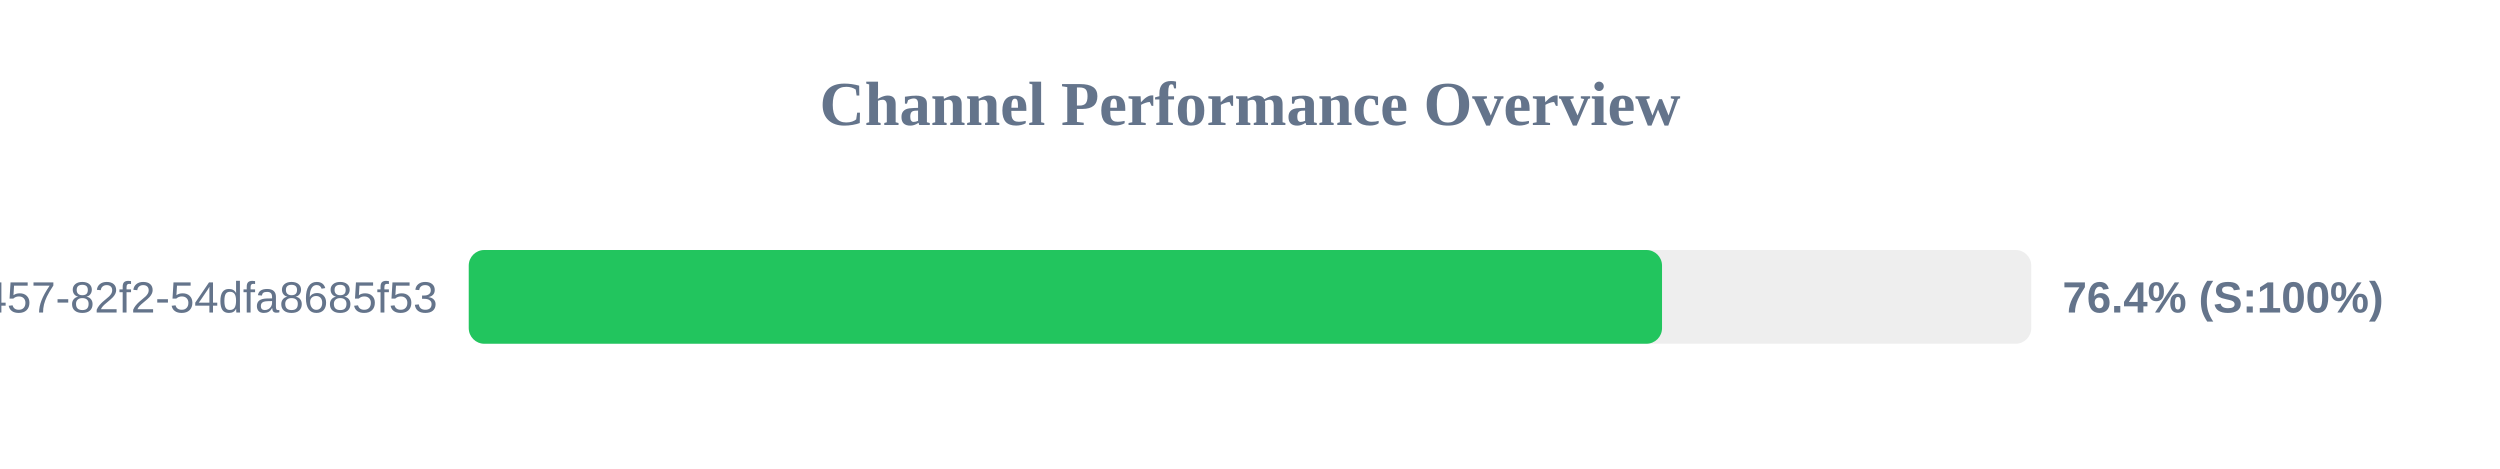
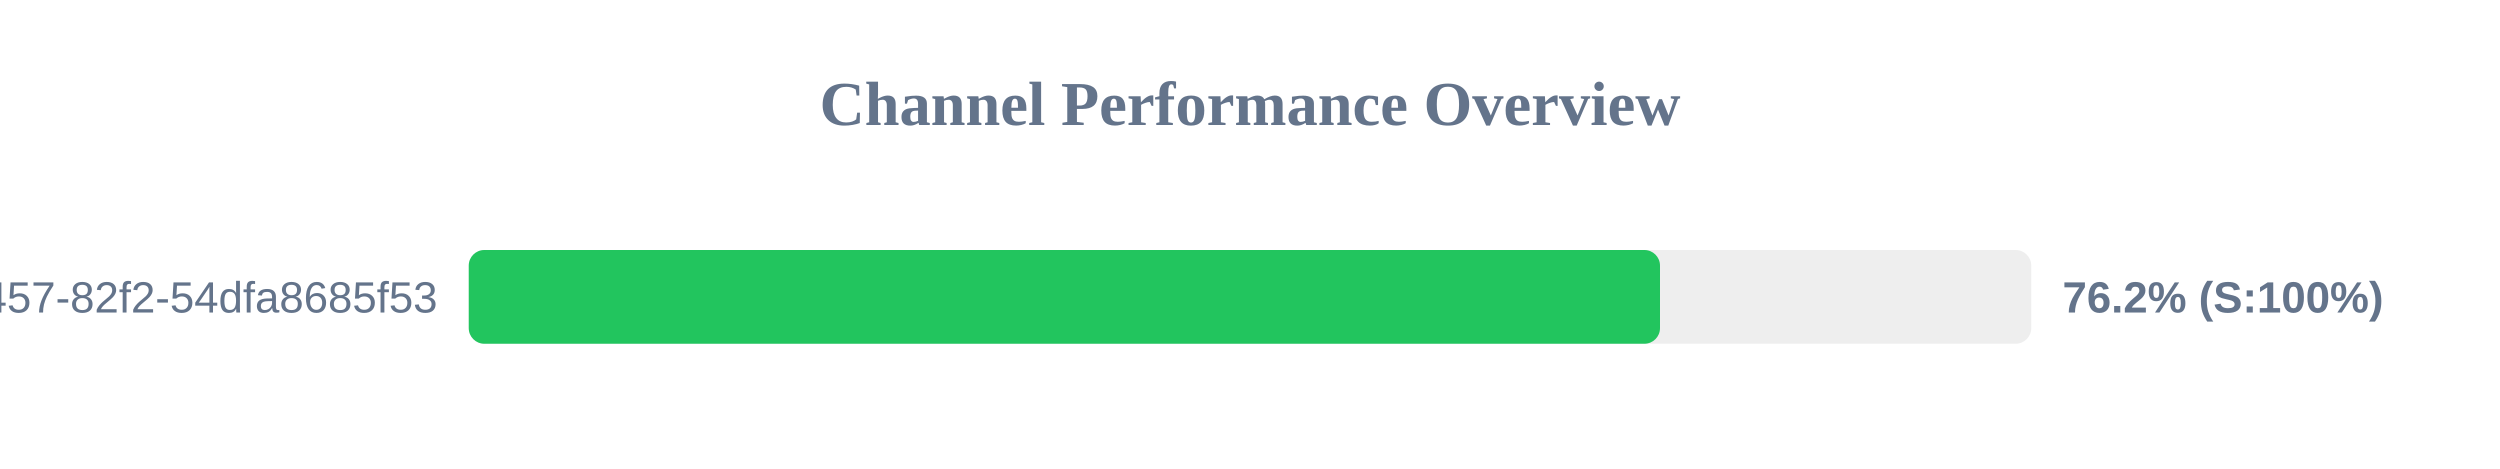
<svg xmlns="http://www.w3.org/2000/svg" width="800" height="150" version="1.1">
  <style>
        .row { font: 14px Arial; fill: #64748b; }
        .score { font: bold 14px Arial; fill: #64748b; }
    </style>
  <text x="400" y="40" text-anchor="middle" font-size="20px" font-weight="bold" fill="#64748b">Channel Performance Overview</text>
  <rect x="150" y="80" width="500" height="30" fill="#eee" rx="5" />
-   <rect x="150" y="80" width="381.85" height="30" fill="#22c55e" rx="5" />
+   <rect x="150" y="80" width="381.2" height="30" fill="#22c55e" rx="5" />
  <text x="140" y="100" text-anchor="end" class="row">?uuid=413c8b50-96bf-4457-82f2-54dfa8685f53</text>
-   <text x="660" y="100" text-anchor="start" class="score">76.4% (S:100%)</text>
+   <text x="660" y="100" text-anchor="start" class="score">76.2% (S:100%)</text>
</svg>
